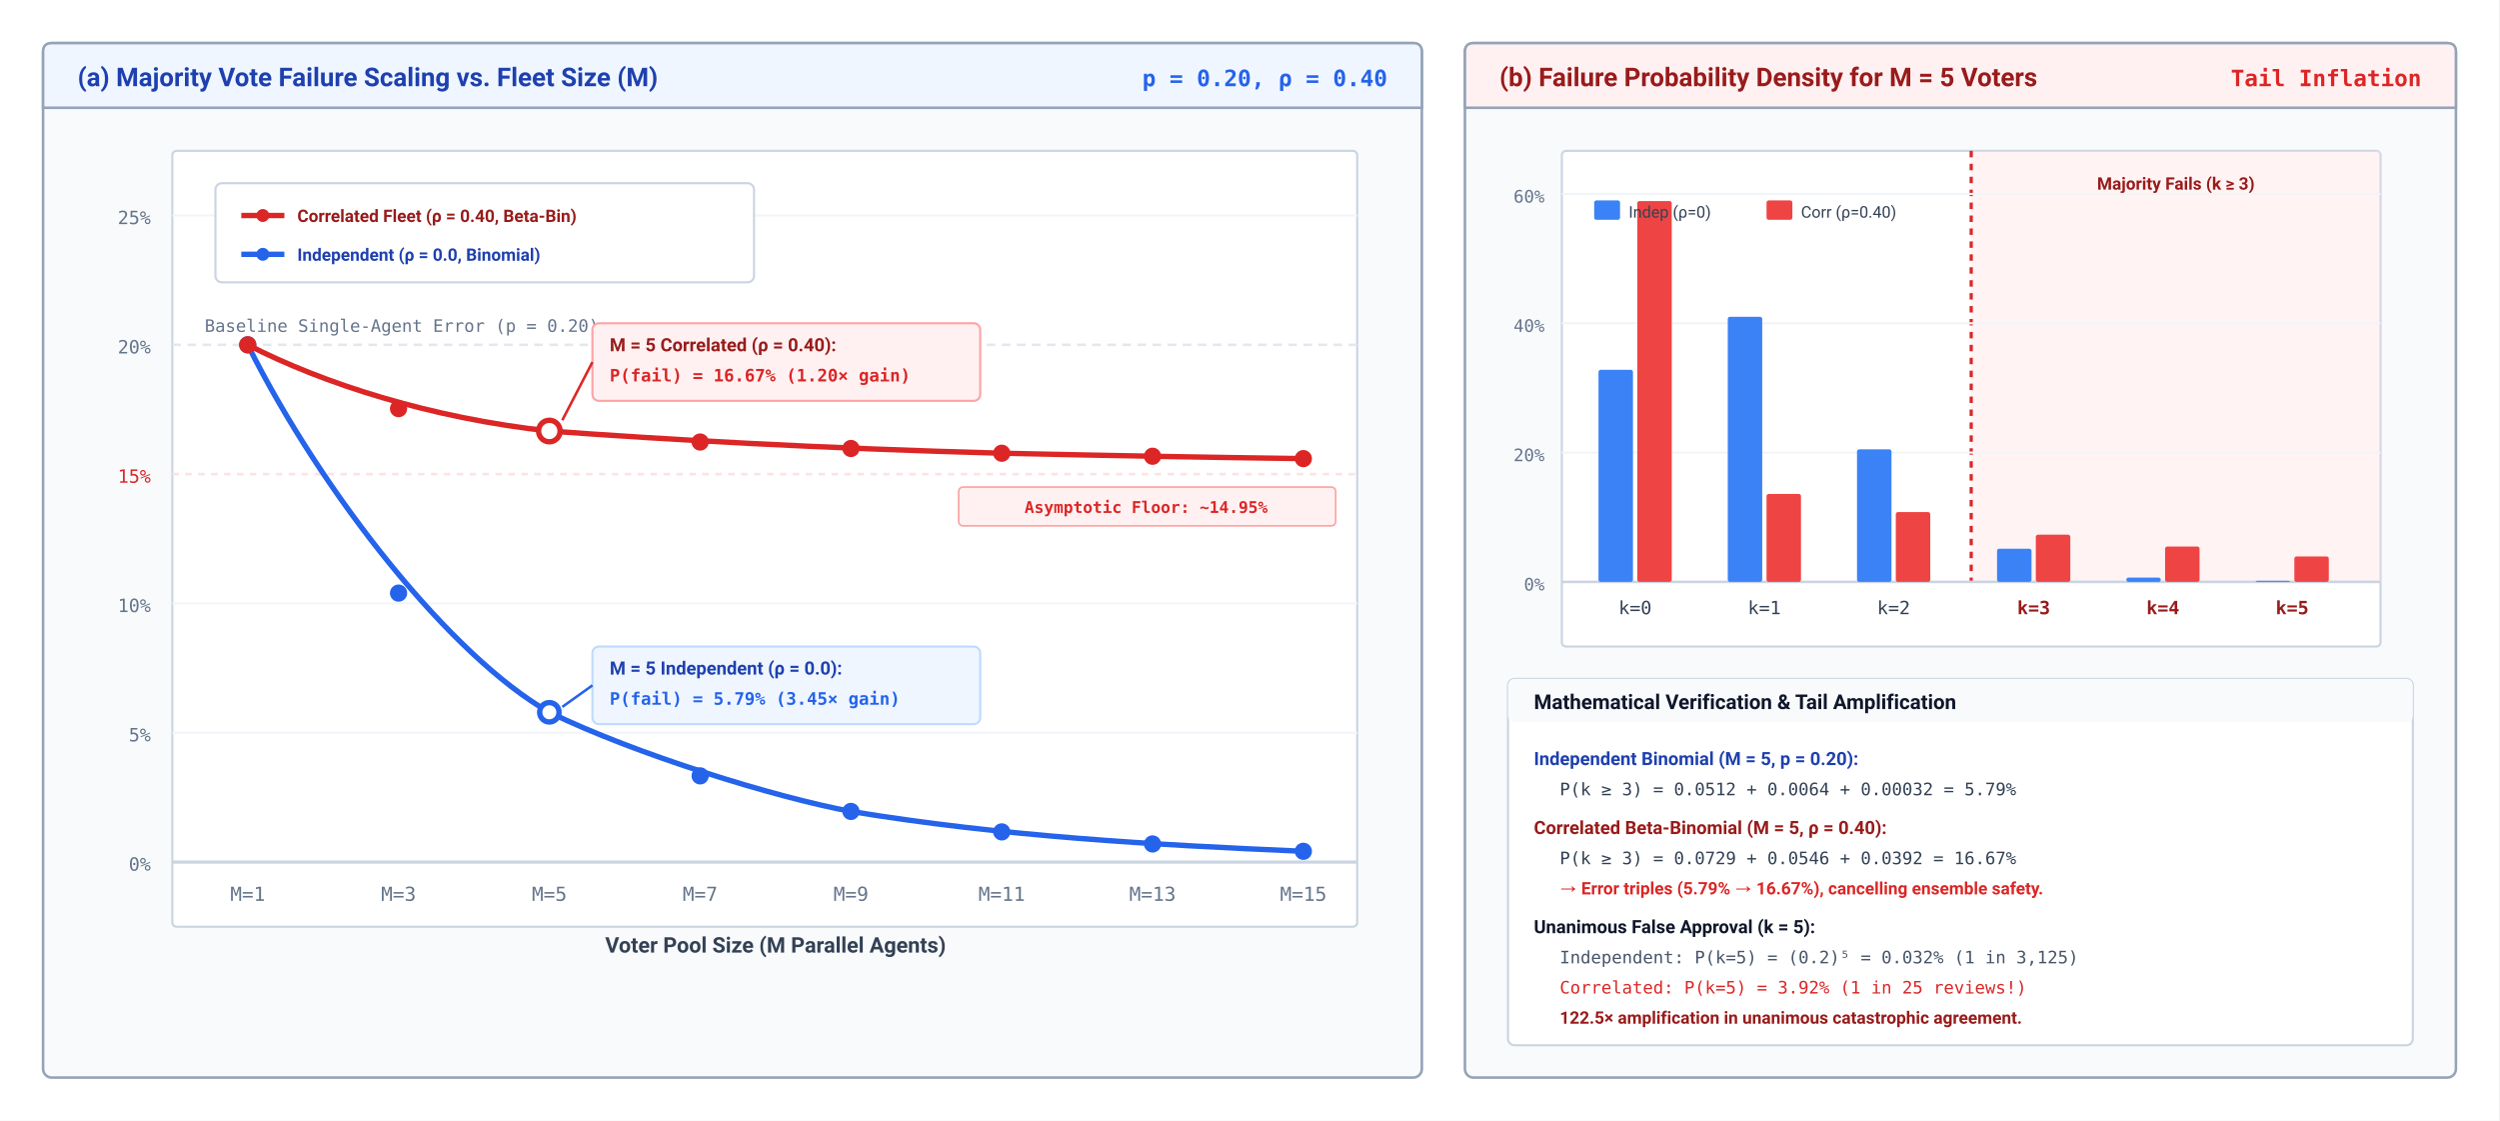
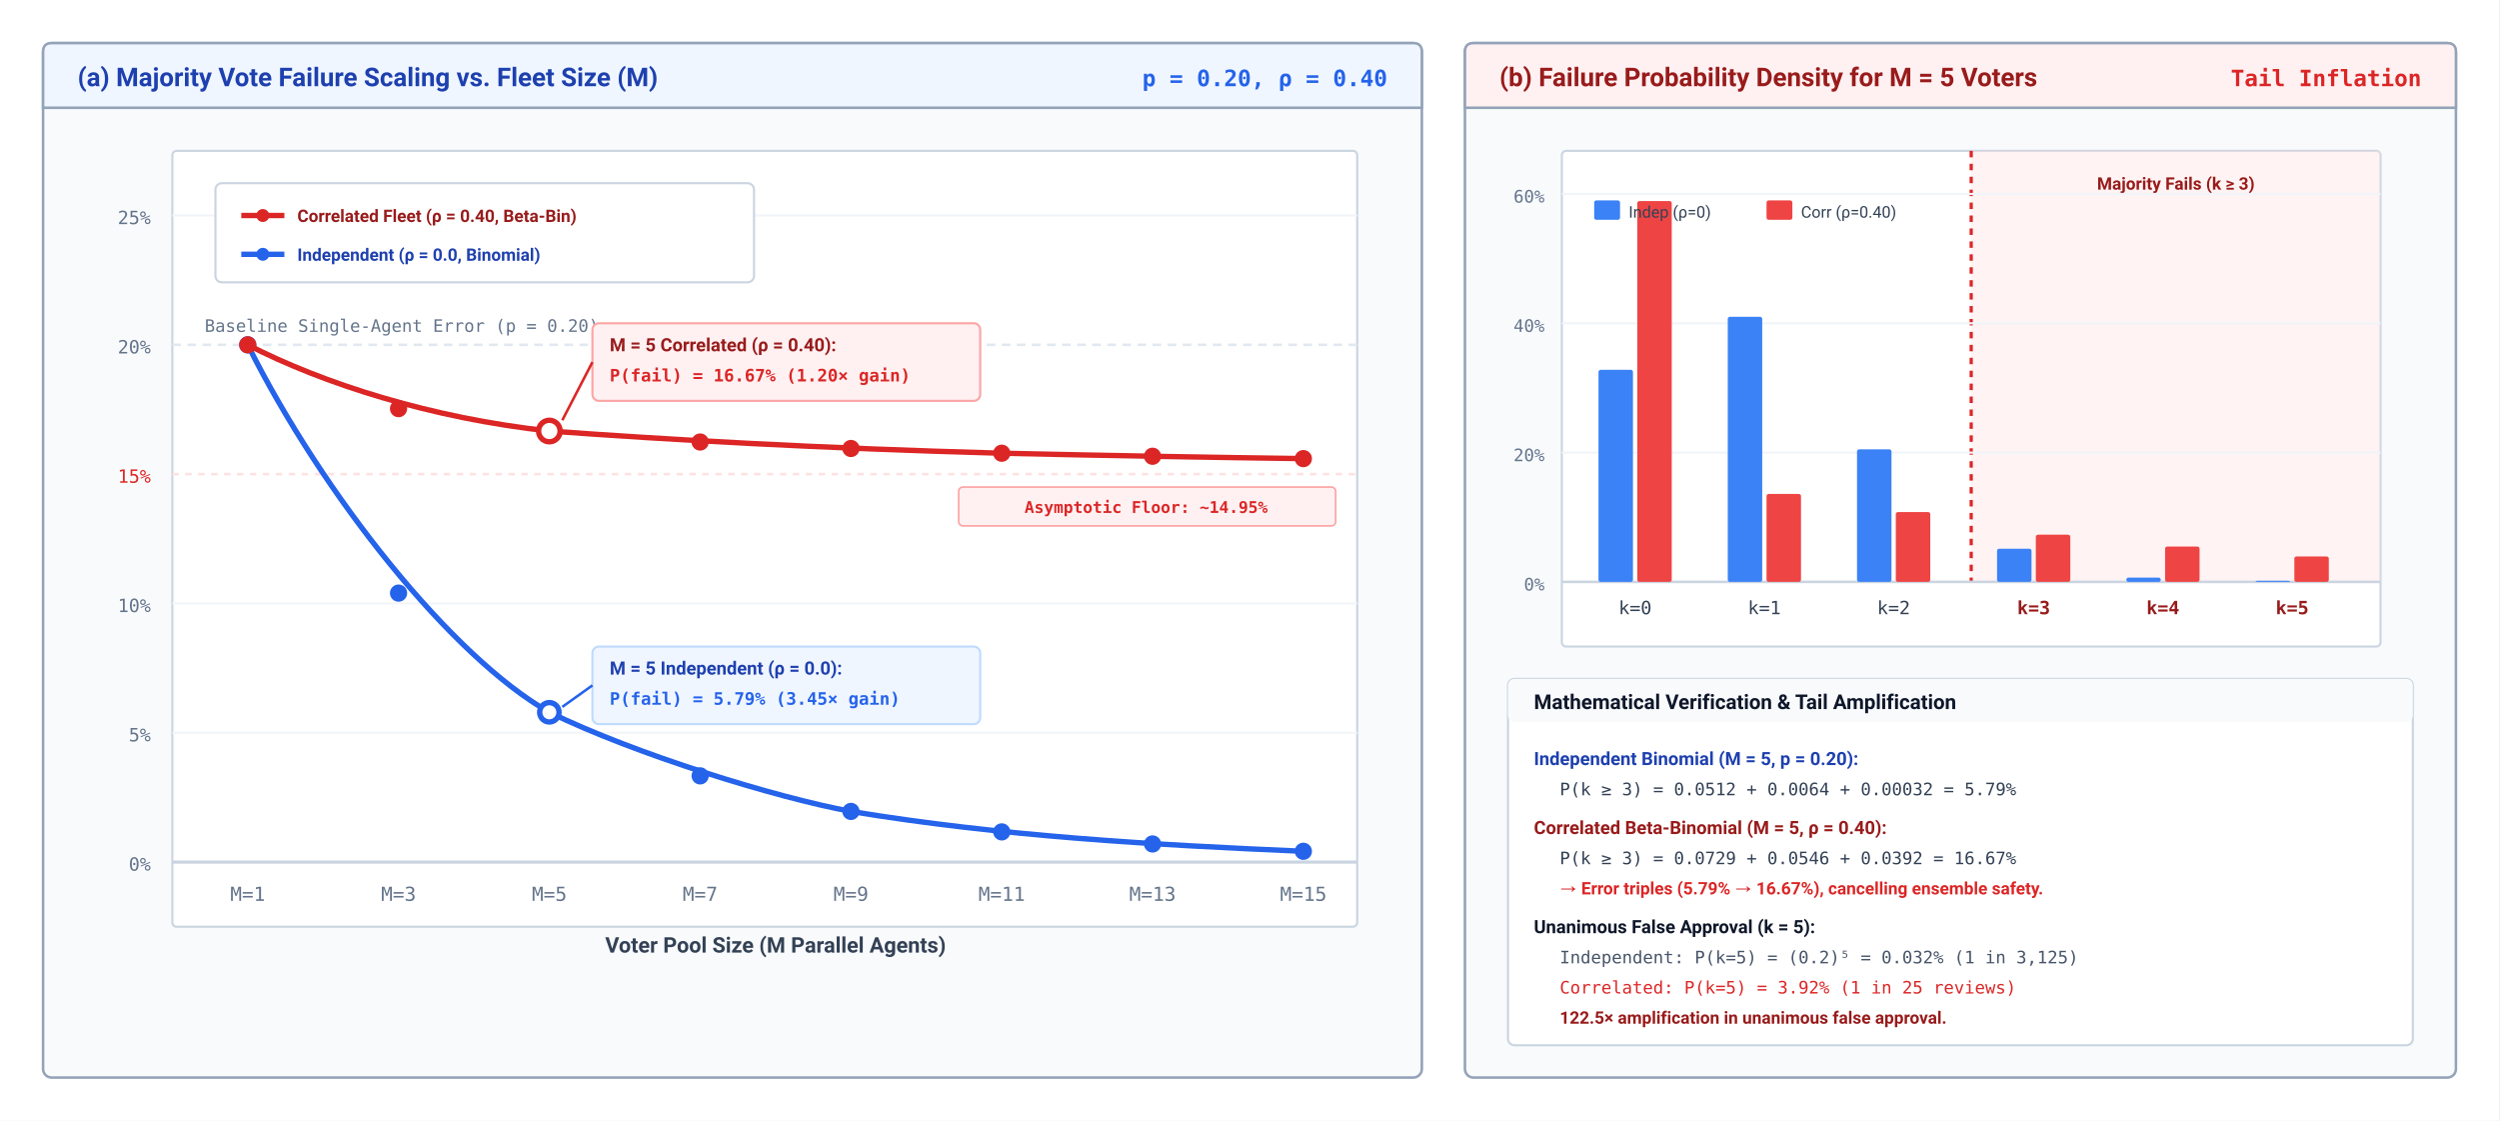
<svg xmlns="http://www.w3.org/2000/svg" viewBox="0 0 1160 520" width="100%" height="100%" font-family="system-ui, -apple-system, 'Segoe UI', Roboto, Helvetica, Arial, sans-serif">
  <defs>
    <marker id="arr-slate" viewBox="0 0 10 10" refX="8" refY="5" markerWidth="6" markerHeight="6" orient="auto">
      <path d="M 0 1.5 L 8 5 L 0 8.5 z" fill="#475569" />
    </marker>
  </defs>
  <rect width="1160" height="520" fill="#ffffff" />
  <g transform="translate(20, 20)">
    <rect width="640" height="480" rx="4" fill="#f8fafc" stroke="#94a3b8" stroke-width="1.2" />
    <path d="M 0 4 Q 0 0 4 0 L 636 0 Q 640 0 640 4 L 640 30 L 0 30 Z" fill="#eff6ff" stroke="#94a3b8" stroke-width="1.2" />
    <text x="16" y="20" font-size="12" font-weight="700" fill="#1e40af">(a) Majority Vote Failure Scaling vs. Fleet Size (M)</text>
    <text x="624" y="20" font-size="10.5" font-family="'SFMono-Regular', Consolas, monospace" font-weight="600" fill="#2563eb" text-anchor="end">p = 0.20, ρ = 0.40</text>
    <g transform="translate(60, 50)">
      <rect width="550" height="360" fill="#ffffff" stroke="#cbd5e1" stroke-width="1" rx="2" />
      <line x1="0" y1="30" x2="550" y2="30" stroke="#f1f5f9" stroke-width="1" />
      <text x="-10" y="34" font-size="8.5" font-family="'SFMono-Regular', Consolas, monospace" fill="#64748b" text-anchor="end">25%</text>
      <line x1="0" y1="90" x2="550" y2="90" stroke="#e2e8f0" stroke-width="1.2" stroke-dasharray="4 3" />
      <text x="-10" y="94" font-size="8.5" font-family="'SFMono-Regular', Consolas, monospace" fill="#64748b" text-anchor="end">20%</text>
      <text x="15" y="84" font-size="8" font-family="'SFMono-Regular', Consolas, monospace" fill="#64748b">Baseline Single-Agent Error (p = 0.20)</text>
      <line x1="0" y1="150" x2="550" y2="150" stroke="#fee2e2" stroke-width="1.2" stroke-dasharray="3 3" />
      <text x="-10" y="154" font-size="8.5" font-family="'SFMono-Regular', Consolas, monospace" fill="#dc2626" text-anchor="end">15%</text>
      <rect x="365" y="156" width="175" height="18" rx="2" fill="#fff1f2" stroke="#fca5a5" stroke-width="0.8" />
      <text x="452" y="168" font-size="7.5" font-family="'SFMono-Regular', Consolas, monospace" fill="#dc2626" font-weight="600" text-anchor="middle">Asymptotic Floor: ~14.95%</text>
      <line x1="0" y1="210" x2="550" y2="210" stroke="#f1f5f9" stroke-width="1" />
      <text x="-10" y="214" font-size="8.5" font-family="'SFMono-Regular', Consolas, monospace" fill="#64748b" text-anchor="end">10%</text>
      <line x1="0" y1="270" x2="550" y2="270" stroke="#f1f5f9" stroke-width="1" />
      <text x="-10" y="274" font-size="8.5" font-family="'SFMono-Regular', Consolas, monospace" fill="#64748b" text-anchor="end">5%</text>
      <line x1="0" y1="330" x2="550" y2="330" stroke="#cbd5e1" stroke-width="1.5" />
      <text x="-10" y="334" font-size="8.5" font-family="'SFMono-Regular', Consolas, monospace" fill="#64748b" text-anchor="end">0%</text>
      <g fill="#64748b" font-size="9" font-family="'SFMono-Regular', Consolas, monospace" text-anchor="middle">
        <text x="35" y="348">M=1</text>
        <text x="105" y="348">M=3</text>
        <text x="175" y="348">M=5</text>
        <text x="245" y="348">M=7</text>
        <text x="315" y="348">M=9</text>
        <text x="385" y="348">M=11</text>
        <text x="455" y="348">M=13</text>
        <text x="525" y="348">M=15</text>
      </g>
      <text x="280" y="372" font-size="10" font-weight="600" fill="#334155" text-anchor="middle">Voter Pool Size (M Parallel Agents)</text>
      <path d="M 35 90 C 70 160, 130 235, 175 260.5 C 215 280, 280 300, 315 306.5 C 385 318, 455 322, 525 325" fill="none" stroke="#2563eb" stroke-width="2.5" />
      <circle cx="35" cy="90" r="4" fill="#2563eb" />
      <circle cx="105" cy="205.2" r="4" fill="#2563eb" />
      <circle cx="175" cy="260.5" r="4.5" fill="#ffffff" stroke="#2563eb" stroke-width="2.5" />
      <circle cx="245" cy="290.0" r="4" fill="#2563eb" />
      <circle cx="315" cy="306.5" r="4" fill="#2563eb" />
      <circle cx="385" cy="316.0" r="4" fill="#2563eb" />
      <circle cx="455" cy="321.6" r="4" fill="#2563eb" />
      <circle cx="525" cy="325.0" r="4" fill="#2563eb" />
      <path d="M 35 90 C 70 108, 120 124, 175 130 C 230 134, 300 138, 385 140.3 C 440 141.5, 480 142.2, 525 142.8" fill="none" stroke="#dc2626" stroke-width="2.5" />
      <circle cx="35" cy="90" r="4" fill="#dc2626" />
      <circle cx="105" cy="119.6" r="4" fill="#dc2626" />
      <circle cx="175" cy="130.0" r="5" fill="#ffffff" stroke="#dc2626" stroke-width="2.5" />
      <circle cx="245" cy="135.1" r="4" fill="#dc2626" />
      <circle cx="315" cy="138.1" r="4" fill="#dc2626" />
      <circle cx="385" cy="140.3" r="4" fill="#dc2626" />
      <circle cx="455" cy="141.7" r="4" fill="#dc2626" />
      <circle cx="525" cy="142.8" r="4" fill="#dc2626" />
      <g transform="translate(195, 80)">
        <rect width="180" height="36" rx="3" fill="#fff1f2" stroke="#fca5a5" stroke-width="1" />
        <text x="8" y="13" font-size="8.5" font-weight="700" fill="#991b1b">M = 5 Correlated (ρ = 0.40):</text>
        <text x="8" y="27" font-size="8" font-family="'SFMono-Regular', Consolas, monospace" font-weight="700" fill="#dc2626">P(fail) = 16.67% (1.20× gain)</text>
      </g>
      <path d="M 195 98 L 181 125" stroke="#dc2626" stroke-width="1.2" />
      <g transform="translate(195, 230)">
        <rect width="180" height="36" rx="3" fill="#eff6ff" stroke="#bfdbfe" stroke-width="1" />
        <text x="8" y="13" font-size="8.5" font-weight="700" fill="#1e40af">M = 5 Independent (ρ = 0.0):</text>
        <text x="8" y="27" font-size="8" font-family="'SFMono-Regular', Consolas, monospace" font-weight="700" fill="#2563eb">P(fail) = 5.79% (3.45× gain)</text>
      </g>
      <path d="M 195 248 L 181 258" stroke="#2563eb" stroke-width="1.2" />
      <g transform="translate(20, 15)">
        <rect width="250" height="46" rx="3" fill="#ffffff" stroke="#cbd5e1" stroke-width="1" />
        <line x1="12" y1="15" x2="32" y2="15" stroke="#dc2626" stroke-width="2.5" />
        <circle cx="22" cy="15" r="3" fill="#dc2626" />
        <text x="38" y="18" font-size="8" font-weight="600" fill="#991b1b">Correlated Fleet (ρ = 0.40, Beta-Bin)</text>
        <line x1="12" y1="33" x2="32" y2="33" stroke="#2563eb" stroke-width="2.5" />
        <circle cx="22" cy="33" r="3" fill="#2563eb" />
        <text x="38" y="36" font-size="8" font-weight="600" fill="#1e40af">Independent (ρ = 0.0, Binomial)</text>
      </g>
    </g>
  </g>
  <g transform="translate(680, 20)">
    <rect width="460" height="480" rx="4" fill="#f8fafc" stroke="#94a3b8" stroke-width="1.2" />
    <path d="M 0 4 Q 0 0 4 0 L 456 0 Q 460 0 460 4 L 460 30 L 0 30 Z" fill="#fff1f2" stroke="#94a3b8" stroke-width="1.2" />
    <text x="16" y="20" font-size="12" font-weight="700" fill="#991b1b">(b) Failure Probability Density for M = 5 Voters</text>
    <text x="444" y="20" font-size="10.5" font-family="'SFMono-Regular', Consolas, monospace" font-weight="600" fill="#dc2626" text-anchor="end">Tail Inflation</text>
    <g transform="translate(45, 50)">
      <rect width="380" height="230" fill="#ffffff" stroke="#cbd5e1" stroke-width="1" rx="2" />
      <rect x="190" y="0" width="190" height="200" fill="#fee2e2" opacity="0.4" />
      <line x1="190" y1="0" x2="190" y2="200" stroke="#dc2626" stroke-width="1.5" stroke-dasharray="3 3" />
      <text x="285" y="18" font-size="8" font-weight="700" fill="#991b1b" text-anchor="middle">Majority Fails (k ≥ 3)</text>
      <line x1="0" y1="20" x2="380" y2="20" stroke="#f1f5f9" stroke-width="1" />
      <text x="-8" y="24" font-size="8" font-family="'SFMono-Regular', Consolas, monospace" fill="#64748b" text-anchor="end">60%</text>
      <line x1="0" y1="80" x2="380" y2="80" stroke="#f1f5f9" stroke-width="1" />
      <text x="-8" y="84" font-size="8" font-family="'SFMono-Regular', Consolas, monospace" fill="#64748b" text-anchor="end">40%</text>
      <line x1="0" y1="140" x2="380" y2="140" stroke="#f1f5f9" stroke-width="1" />
      <text x="-8" y="144" font-size="8" font-family="'SFMono-Regular', Consolas, monospace" fill="#64748b" text-anchor="end">20%</text>
      <line x1="0" y1="200" x2="380" y2="200" stroke="#cbd5e1" stroke-width="1.2" />
      <text x="-8" y="204" font-size="8" font-family="'SFMono-Regular', Consolas, monospace" fill="#64748b" text-anchor="end">0%</text>
      <g transform="translate(12, 0)">
        <rect x="5" y="101.6" width="16" height="98.4" fill="#3b82f6" rx="1" />
        <rect x="23" y="23.3" width="16" height="176.7" fill="#ef4444" rx="1" />
        <text x="22" y="215" font-size="8.5" font-family="'SFMono-Regular', Consolas, monospace" fill="#334155" text-anchor="middle">k=0</text>
      </g>
      <g transform="translate(72, 0)">
        <rect x="5" y="77.0" width="16" height="123.0" fill="#3b82f6" rx="1" />
        <rect x="23" y="159.2" width="16" height="40.8" fill="#ef4444" rx="1" />
        <text x="22" y="215" font-size="8.5" font-family="'SFMono-Regular', Consolas, monospace" fill="#334155" text-anchor="middle">k=1</text>
      </g>
      <g transform="translate(132, 0)">
        <rect x="5" y="138.5" width="16" height="61.5" fill="#3b82f6" rx="1" />
        <rect x="23" y="167.6" width="16" height="32.4" fill="#ef4444" rx="1" />
        <text x="22" y="215" font-size="8.5" font-family="'SFMono-Regular', Consolas, monospace" fill="#334155" text-anchor="middle">k=2</text>
      </g>
      <g transform="translate(197, 0)">
        <rect x="5" y="184.6" width="16" height="15.4" fill="#3b82f6" rx="1" />
        <rect x="23" y="178.1" width="16" height="21.9" fill="#ef4444" rx="1" />
        <text x="22" y="215" font-size="8.5" font-family="'SFMono-Regular', Consolas, monospace" fill="#991b1b" font-weight="700" text-anchor="middle">k=3</text>
      </g>
      <g transform="translate(257, 0)">
        <rect x="5" y="198.0" width="16" height="2.0" fill="#3b82f6" rx="1" />
        <rect x="23" y="183.6" width="16" height="16.4" fill="#ef4444" rx="1" />
        <text x="22" y="215" font-size="8.5" font-family="'SFMono-Regular', Consolas, monospace" fill="#991b1b" font-weight="700" text-anchor="middle">k=4</text>
      </g>
      <g transform="translate(317, 0)">
        <rect x="5" y="199.5" width="16" height="0.5" fill="#3b82f6" rx="1" />
        <rect x="23" y="188.2" width="16" height="11.8" fill="#ef4444" rx="1" />
        <text x="22" y="215" font-size="8.5" font-family="'SFMono-Regular', Consolas, monospace" fill="#991b1b" font-weight="700" text-anchor="middle">k=5</text>
      </g>
      <g transform="translate(15, 23)">
        <rect width="12" height="9" fill="#3b82f6" rx="1" />
        <text x="16" y="8" font-size="7.5" fill="#334155">Indep (ρ=0)</text>
        <rect x="80" width="12" height="9" fill="#ef4444" rx="1" />
        <text x="96" y="8" font-size="7.5" fill="#334155">Corr (ρ=0.40)</text>
      </g>
    </g>
    <g transform="translate(20, 295)">
      <rect width="420" height="170" rx="3" fill="#ffffff" stroke="#cbd5e1" stroke-width="1" />
      <rect width="420" height="20" rx="3" fill="#f8fafc" />
      <text x="12" y="14" font-size="9.5" font-weight="700" fill="#0f172a">Mathematical Verification &amp; Tail Amplification</text>
      <g transform="translate(12, 28)">
        <text x="0" y="12" font-size="8.5" font-weight="700" fill="#1e40af">Independent Binomial (M = 5, p = 0.20):</text>
        <text x="12" y="26" font-size="8" font-family="'SFMono-Regular', Consolas, monospace" fill="#334155">P(k ≥ 3) = 0.0512 + 0.0064 + 0.00032 = 5.79%</text>
        <text x="0" y="44" font-size="8.5" font-weight="700" fill="#991b1b">Correlated Beta-Binomial (M = 5, ρ = 0.40):</text>
        <text x="12" y="58" font-size="8" font-family="'SFMono-Regular', Consolas, monospace" fill="#334155">P(k ≥ 3) = 0.0729 + 0.0546 + 0.0392 = 16.67%</text>
        <text x="12" y="72" font-size="8" font-weight="600" fill="#dc2626">→ Error triples (5.79% → 16.67%), cancelling ensemble safety.</text>
        <text x="0" y="90" font-size="8.5" font-weight="700" fill="#0f172a">Unanimous False Approval (k = 5):</text>
        <text x="12" y="104" font-size="8" font-family="'SFMono-Regular', Consolas, monospace" fill="#475569">Independent: P(k=5) = (0.2)⁵ = 0.032% (1 in 3,125)</text>
-         <text x="12" y="118" font-size="8" font-family="'SFMono-Regular', Consolas, monospace" fill="#dc2626">Correlated:  P(k=5) = 3.92% (1 in 25 reviews!)</text>
-         <text x="12" y="132" font-size="8" font-weight="700" fill="#991b1b">122.5× amplification in unanimous catastrophic agreement.</text>
+         <text x="12" y="118" font-size="8" font-family="'SFMono-Regular', Consolas, monospace" fill="#dc2626">Correlated:  P(k=5) = 3.92% (1 in 25 reviews)</text>
+         <text x="12" y="132" font-size="8" font-weight="700" fill="#991b1b">122.5× amplification in unanimous false approval.</text>
      </g>
    </g>
  </g>
</svg>
